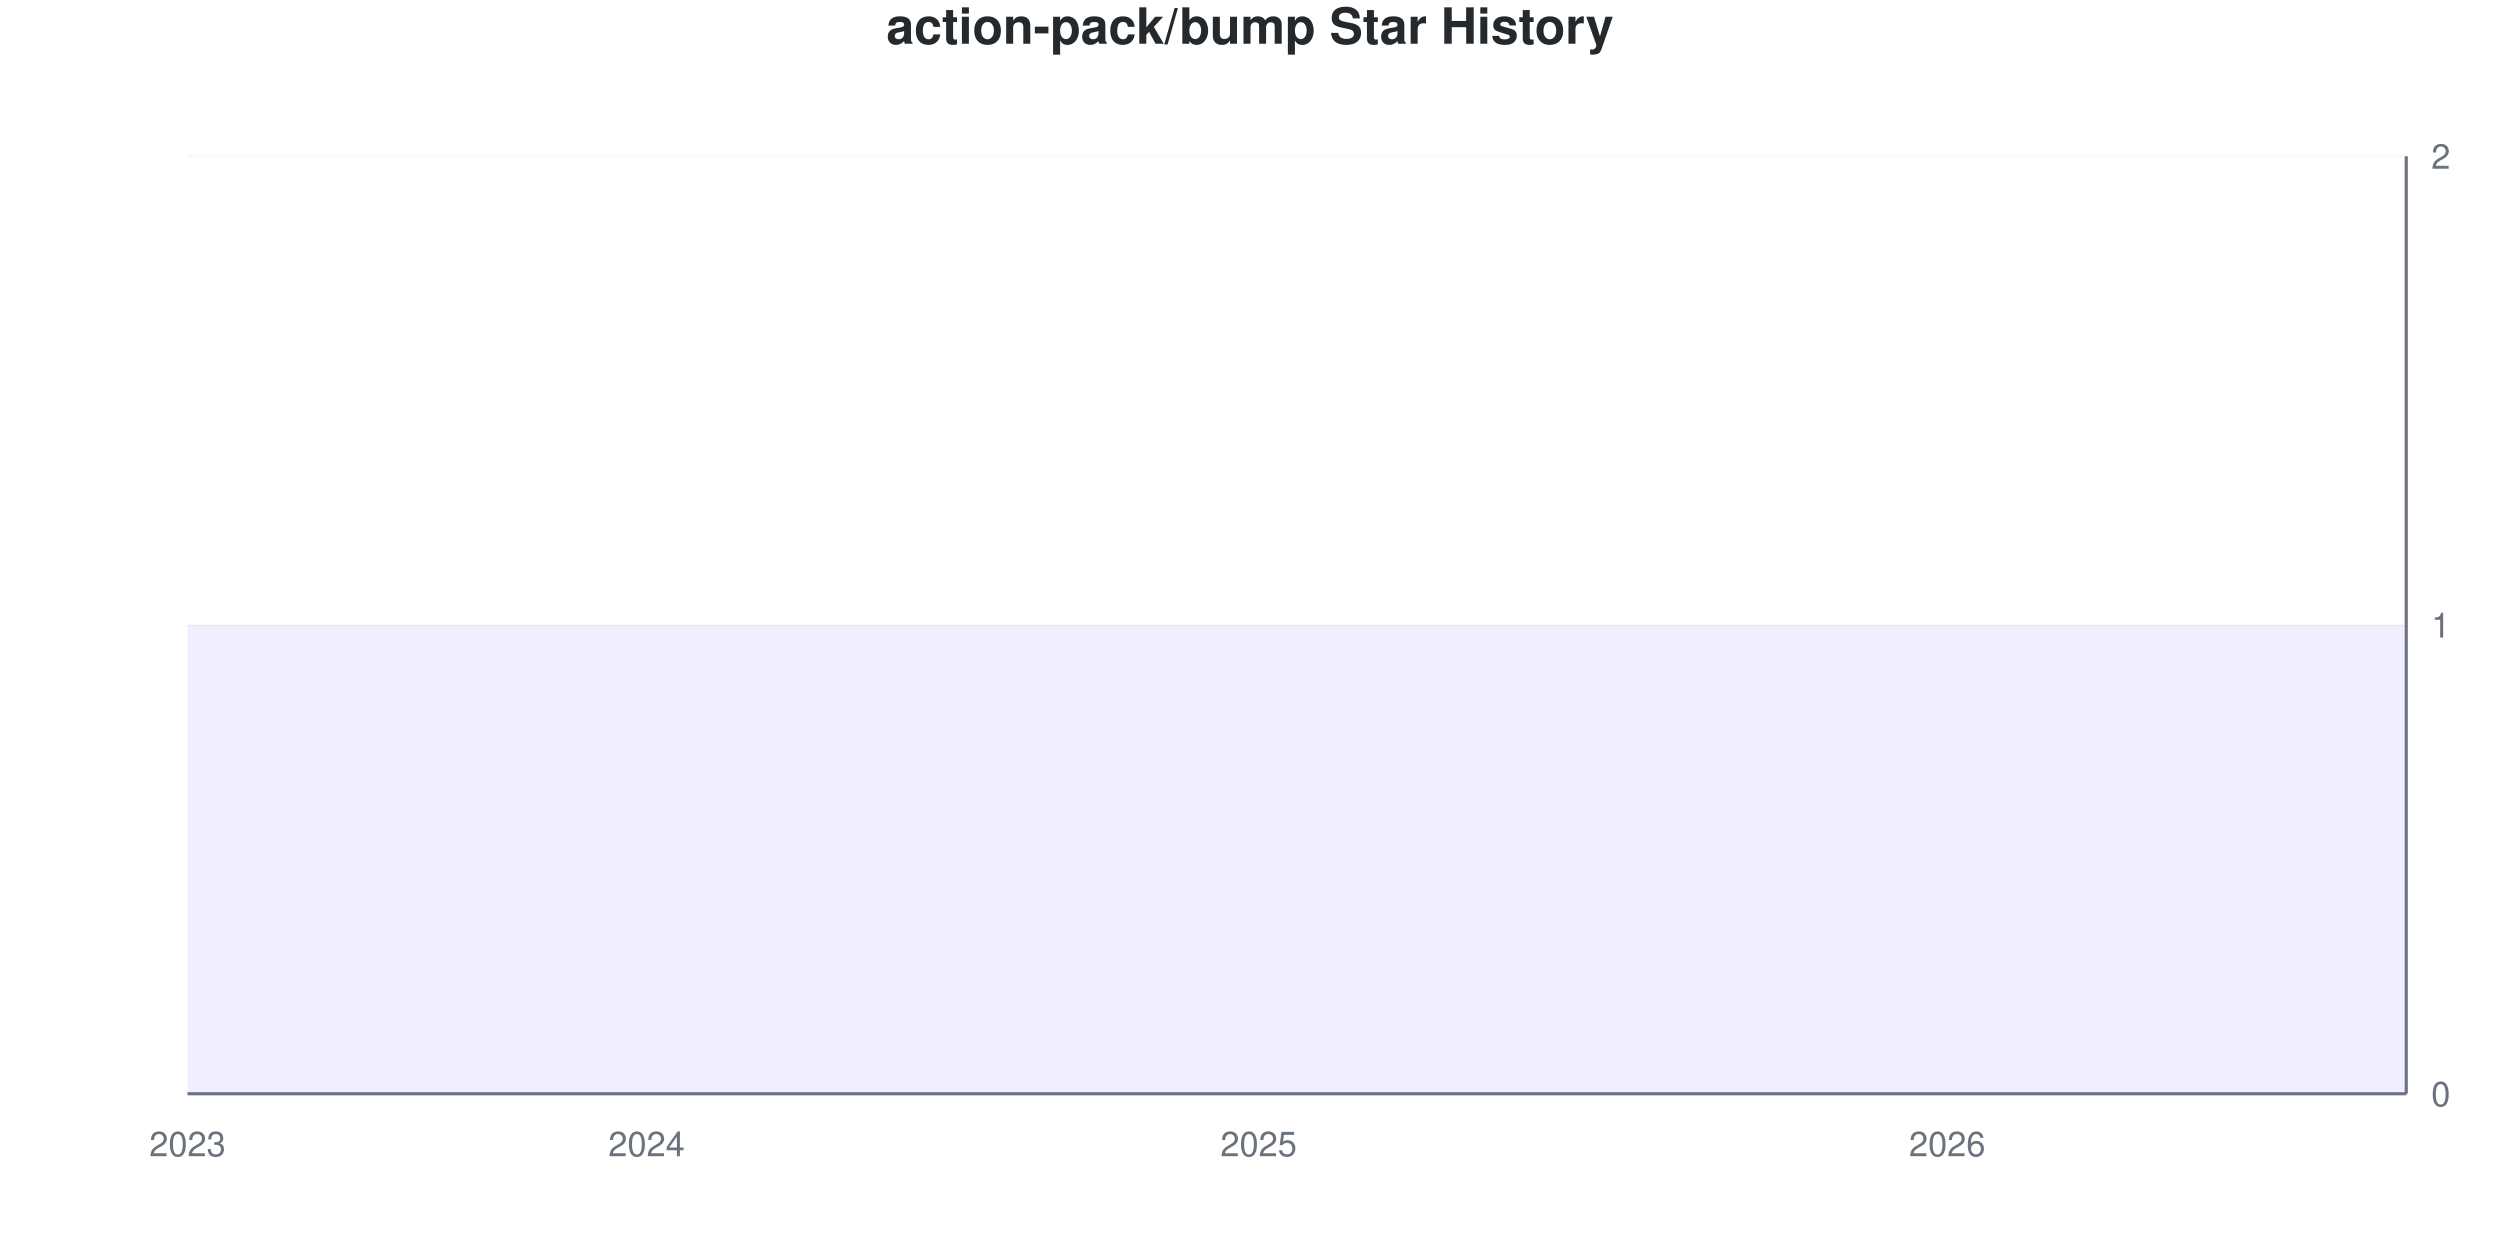
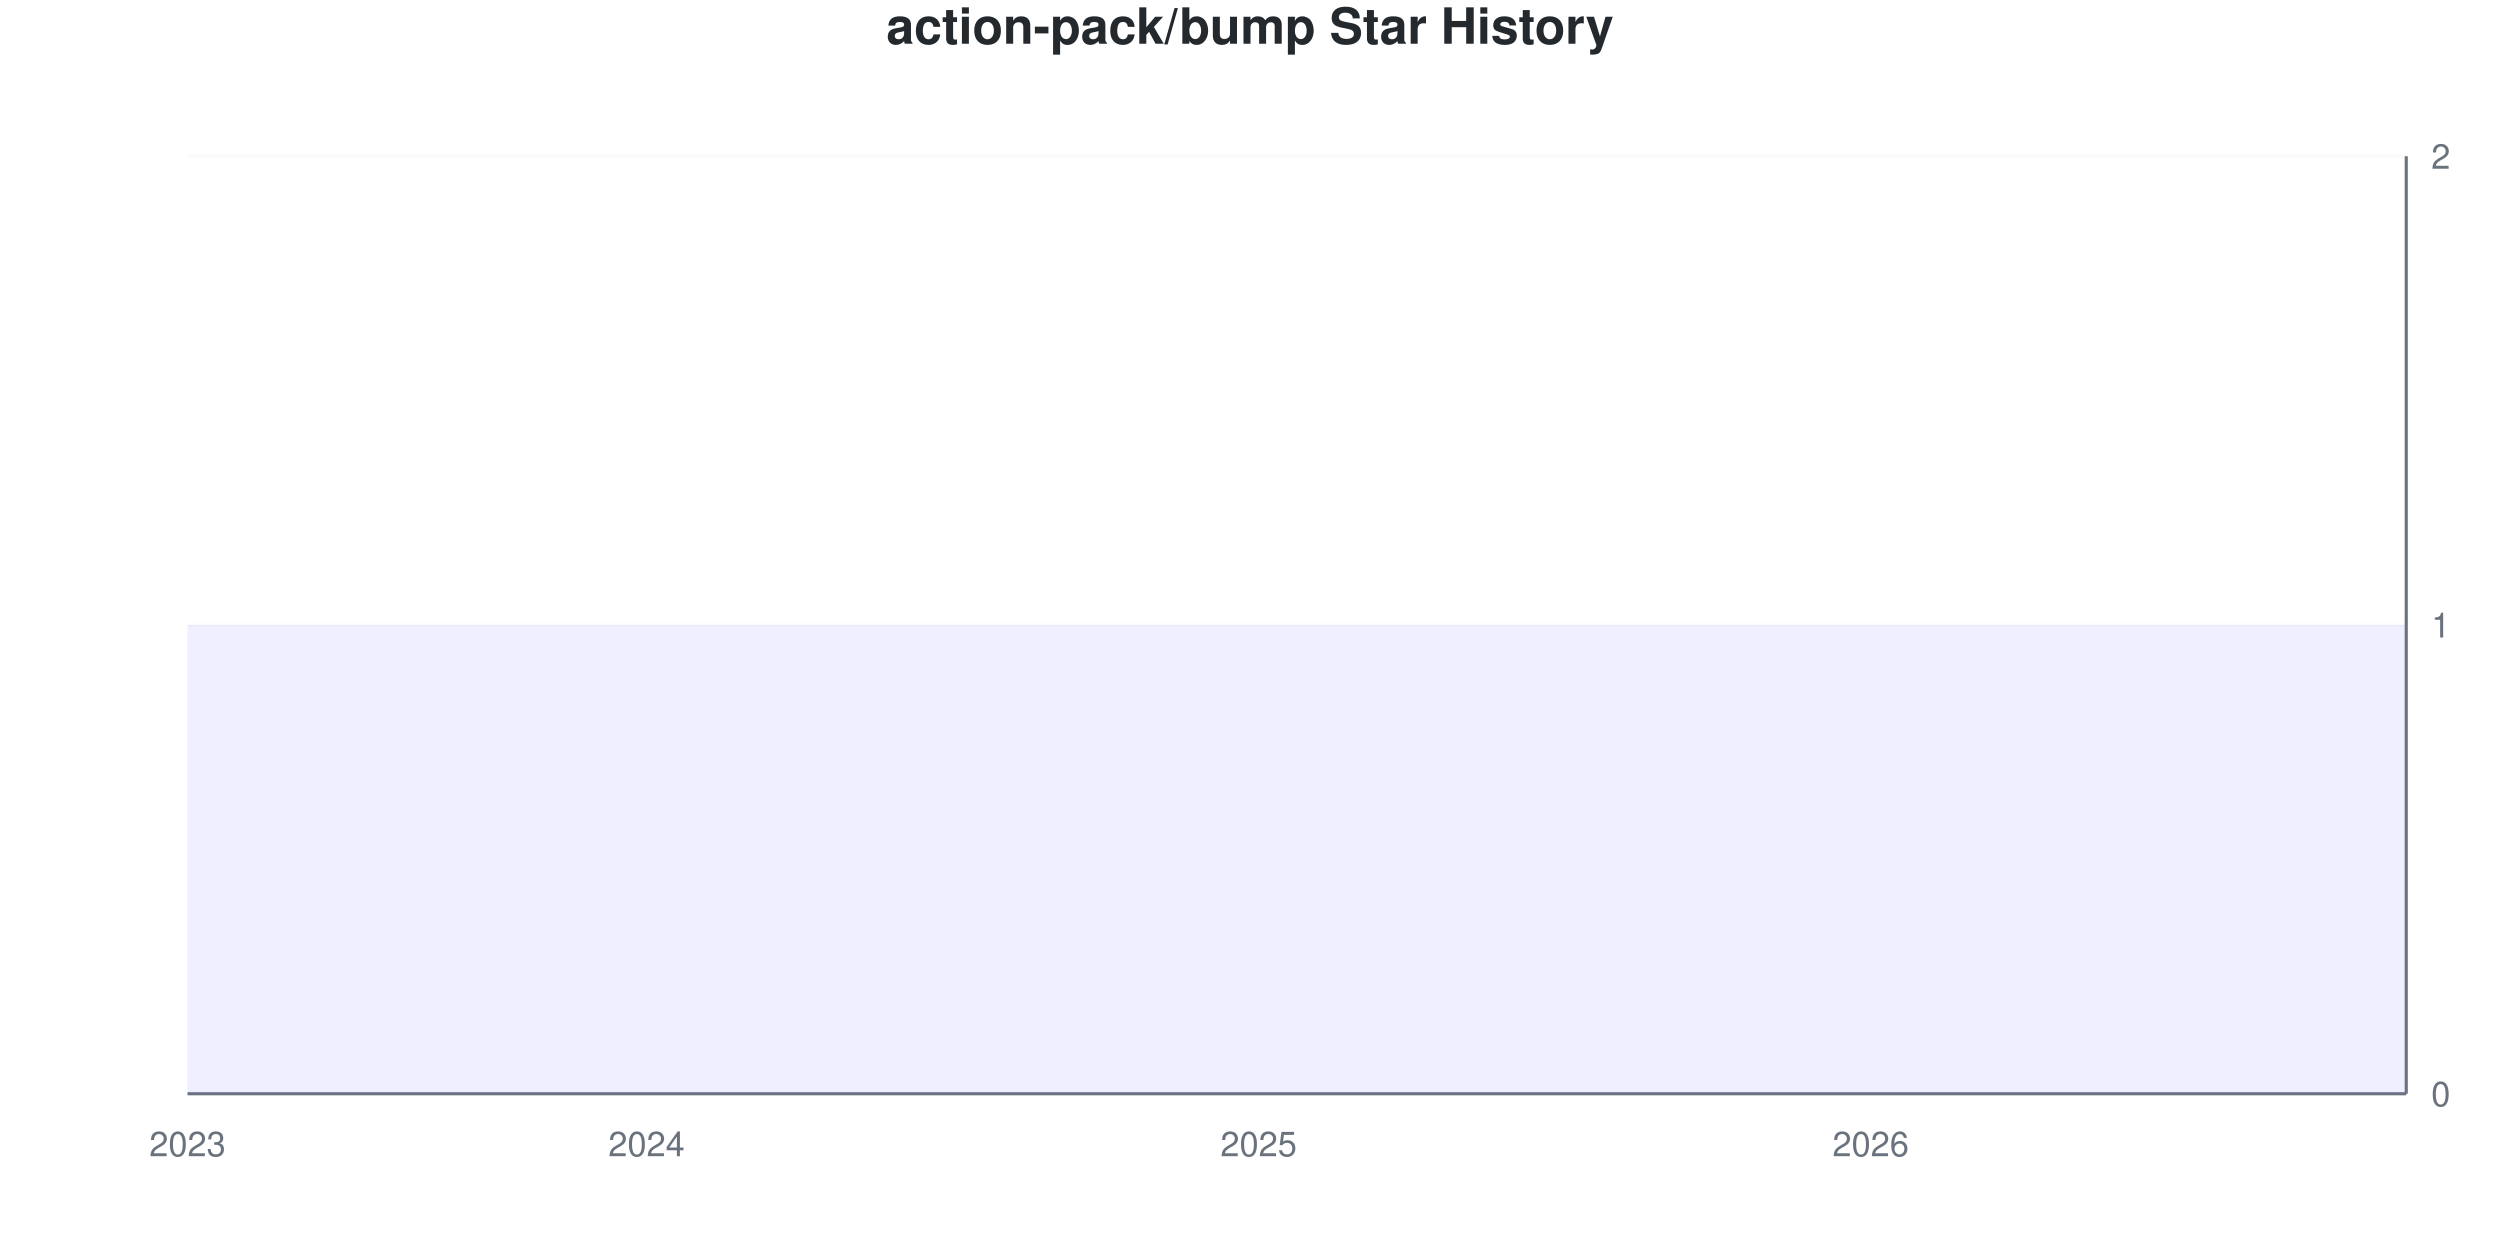
<svg xmlns="http://www.w3.org/2000/svg" viewBox="0 0 800 400" width="800" height="400">
  <style>
    @keyframes drawLine {
      to { stroke-dashoffset: 0; }
    }
    @keyframes fadeInPoint {
      from { opacity: 0; }
      to { opacity: 1; }
    }
    .data-line-0 {
      stroke-dasharray: 1290;
      stroke-dashoffset: 1290;
      animation: drawLine 2s ease-out forwards;
    }
    .data-point {
      opacity: 0;
      animation: fadeInPoint 0.5s ease-out forwards;
    }
    .chart-bg { fill: #fff; }
    .chart-text { fill: #24292e; }
    .chart-muted { fill: #6a737d; }
    .chart-grid { stroke: #eee; }
    .chart-axis { stroke: #6a737d; }
    @media (prefers-color-scheme: dark) {
      .chart-bg { fill: #0d1117; }
      .chart-text { fill: #e6edf3; }
      .chart-muted { fill: #8b949e; }
      .chart-grid { stroke: #21262d; }
      .chart-axis { stroke: #8b949e; }
    }
  </style>
  <rect width="800" height="400" class="chart-bg" />
  <text x="400" y="14" text-anchor="middle" class="chart-text" font-size="16" font-weight="bold" font-family="-apple-system, BlinkMacSystemFont, 'Segoe UI', Helvetica, Arial, sans-serif">action-pack/bump Star History</text>
  <g class="grid">
    <line x1="60" y1="350" x2="770" y2="350" class="chart-grid" stroke-opacity="0.3" />
    <text x="778" y="354" text-anchor="start" class="chart-muted" font-size="11" font-family="-apple-system, BlinkMacSystemFont, 'Segoe UI', Helvetica, Arial, sans-serif">0</text>
    <line x1="60" y1="200" x2="770" y2="200" class="chart-grid" stroke-opacity="0.3" />
    <text x="778" y="204" text-anchor="start" class="chart-muted" font-size="11" font-family="-apple-system, BlinkMacSystemFont, 'Segoe UI', Helvetica, Arial, sans-serif">1</text>
    <line x1="60" y1="50" x2="770" y2="50" class="chart-grid" stroke-opacity="0.3" />
    <text x="778" y="54" text-anchor="start" class="chart-muted" font-size="11" font-family="-apple-system, BlinkMacSystemFont, 'Segoe UI', Helvetica, Arial, sans-serif">2</text>
  </g>
  <g class="milestones">
    
  </g>
  <g class="x-axis">
    <text x="60" y="370" text-anchor="middle" class="chart-muted" font-size="11" font-family="-apple-system, BlinkMacSystemFont, 'Segoe UI', Helvetica, Arial, sans-serif">2023</text>
    <text x="206.897" y="370" text-anchor="middle" class="chart-muted" font-size="11" font-family="-apple-system, BlinkMacSystemFont, 'Segoe UI', Helvetica, Arial, sans-serif">2024</text>
    <text x="402.759" y="370" text-anchor="middle" class="chart-muted" font-size="11" font-family="-apple-system, BlinkMacSystemFont, 'Segoe UI', Helvetica, Arial, sans-serif">2025</text>
-     <text x="623.103" y="370" text-anchor="middle" class="chart-muted" font-size="11" font-family="-apple-system, BlinkMacSystemFont, 'Segoe UI', Helvetica, Arial, sans-serif">2026</text>
+     <text x="598.621" y="370" text-anchor="middle" class="chart-muted" font-size="11" font-family="-apple-system, BlinkMacSystemFont, 'Segoe UI', Helvetica, Arial, sans-serif">2026</text>
  </g>
  <line x1="770" y1="50" x2="770" y2="350" class="chart-axis" stroke-width="1" />
  <line x1="60" y1="350" x2="770" y2="350" class="chart-axis" stroke-width="1" />
  <path d="M60,350 L60,200 C68.161,200 76.322,200 84.483,200 C92.644,200 100.805,200 108.966,200 C117.126,200 125.287,200 133.448,200 C141.609,200 149.77,200 157.931,200 C166.092,200 174.253,200 182.414,200 C190.575,200 198.736,200 206.897,200 C215.057,200 223.218,200 231.379,200 C239.54,200 247.701,200 255.862,200 C264.023,200 272.184,200 280.345,200 C288.506,200 296.667,200 304.828,200 C312.989,200 321.149,200 329.31,200 C337.471,200 345.632,200 353.793,200 C361.954,200 370.115,200 378.276,200 C386.437,200 394.598,200 402.759,200 C410.92,200 419.08,200 427.241,200 C435.402,200 443.563,200 451.724,200 C459.885,200 468.046,200 476.207,200 C484.368,200 492.529,200 500.69,200 C508.851,200 517.011,200 525.172,200 C533.333,200 541.494,200 549.655,200 C557.816,200 565.977,200 574.138,200 C582.299,200 590.46,200 598.621,200 C606.782,200 614.943,200 623.103,200 C631.264,200 639.425,200 647.586,200 C655.747,200 663.908,200 672.069,200 C680.23,200 688.391,200 696.552,200 C704.713,200 712.874,200 721.034,200 C729.195,200 737.356,200 745.517,200 C753.678,200 761.839,200 770,200 L770,350 L60,350 Z" fill="#6b63ff" fill-opacity="0.1" />
  <path d="M60,350 L60,200 C68.161,200 76.322,200 84.483,200 C92.644,200 100.805,200 108.966,200 C117.126,200 125.287,200 133.448,200 C141.609,200 149.77,200 157.931,200 C166.092,200 174.253,200 182.414,200 C190.575,200 198.736,200 206.897,200 C215.057,200 223.218,200 231.379,200 C239.54,200 247.701,200 255.862,200 C264.023,200 272.184,200 280.345,200 C288.506,200 296.667,200 304.828,200 C312.989,200 321.149,200 329.31,200 C337.471,200 345.632,200 353.793,200 C361.954,200 370.115,200 378.276,200 C386.437,200 394.598,200 402.759,200 C410.92,200 419.08,200 427.241,200 C435.402,200 443.563,200 451.724,200 C459.885,200 468.046,200 476.207,200 C484.368,200 492.529,200 500.69,200 C508.851,200 517.011,200 525.172,200 C533.333,200 541.494,200 549.655,200 C557.816,200 565.977,200 574.138,200 C582.299,200 590.46,200 598.621,200 C606.782,200 614.943,200 623.103,200 C631.264,200 639.425,200 647.586,200 C655.747,200 663.908,200 672.069,200 C680.23,200 688.391,200 696.552,200 C704.713,200 712.874,200 721.034,200 C729.195,200 737.356,200 745.517,200 C753.678,200 761.839,200 770,200" fill="none" stroke="#6b63ff" stroke-width="2.5" class="data-line-0" />
  <g class="points">
    <circle cx="60" cy="200" r="4" fill="#6b63ff" class="data-point" style="animation-delay: 1.50s" />
    <circle cx="84.483" cy="200" r="4" fill="#6b63ff" class="data-point" style="animation-delay: 1.55s" />
    <circle cx="108.966" cy="200" r="4" fill="#6b63ff" class="data-point" style="animation-delay: 1.60s" />
    <circle cx="133.448" cy="200" r="4" fill="#6b63ff" class="data-point" style="animation-delay: 1.65s" />
    <circle cx="157.931" cy="200" r="4" fill="#6b63ff" class="data-point" style="animation-delay: 1.70s" />
    <circle cx="182.414" cy="200" r="4" fill="#6b63ff" class="data-point" style="animation-delay: 1.75s" />
    <circle cx="206.897" cy="200" r="4" fill="#6b63ff" class="data-point" style="animation-delay: 1.80s" />
    <circle cx="231.379" cy="200" r="4" fill="#6b63ff" class="data-point" style="animation-delay: 1.85s" />
    <circle cx="255.862" cy="200" r="4" fill="#6b63ff" class="data-point" style="animation-delay: 1.90s" />
    <circle cx="280.345" cy="200" r="4" fill="#6b63ff" class="data-point" style="animation-delay: 1.95s" />
    <circle cx="304.828" cy="200" r="4" fill="#6b63ff" class="data-point" style="animation-delay: 2.00s" />
    <circle cx="329.31" cy="200" r="4" fill="#6b63ff" class="data-point" style="animation-delay: 2.05s" />
    <circle cx="353.793" cy="200" r="4" fill="#6b63ff" class="data-point" style="animation-delay: 2.10s" />
    <circle cx="378.276" cy="200" r="4" fill="#6b63ff" class="data-point" style="animation-delay: 2.15s" />
    <circle cx="402.759" cy="200" r="4" fill="#6b63ff" class="data-point" style="animation-delay: 2.20s" />
    <circle cx="427.241" cy="200" r="4" fill="#6b63ff" class="data-point" style="animation-delay: 2.25s" />
    <circle cx="451.724" cy="200" r="4" fill="#6b63ff" class="data-point" style="animation-delay: 2.30s" />
    <circle cx="476.207" cy="200" r="4" fill="#6b63ff" class="data-point" style="animation-delay: 2.35s" />
    <circle cx="500.69" cy="200" r="4" fill="#6b63ff" class="data-point" style="animation-delay: 2.40s" />
    <circle cx="525.172" cy="200" r="4" fill="#6b63ff" class="data-point" style="animation-delay: 2.45s" />
    <circle cx="549.655" cy="200" r="4" fill="#6b63ff" class="data-point" style="animation-delay: 2.50s" />
    <circle cx="574.138" cy="200" r="4" fill="#6b63ff" class="data-point" style="animation-delay: 2.55s" />
    <circle cx="598.621" cy="200" r="4" fill="#6b63ff" class="data-point" style="animation-delay: 2.60s" />
    <circle cx="623.103" cy="200" r="4" fill="#6b63ff" class="data-point" style="animation-delay: 2.65s" />
    <circle cx="647.586" cy="200" r="4" fill="#6b63ff" class="data-point" style="animation-delay: 2.70s" />
    <circle cx="672.069" cy="200" r="4" fill="#6b63ff" class="data-point" style="animation-delay: 2.75s" />
    <circle cx="696.552" cy="200" r="4" fill="#6b63ff" class="data-point" style="animation-delay: 2.80s" />
    <circle cx="721.034" cy="200" r="4" fill="#6b63ff" class="data-point" style="animation-delay: 2.85s" />
    <circle cx="745.517" cy="200" r="4" fill="#6b63ff" class="data-point" style="animation-delay: 2.90s" />
    <circle cx="770" cy="200" r="4" fill="#6b63ff" class="data-point" style="animation-delay: 2.95s" />
  </g>
</svg>
